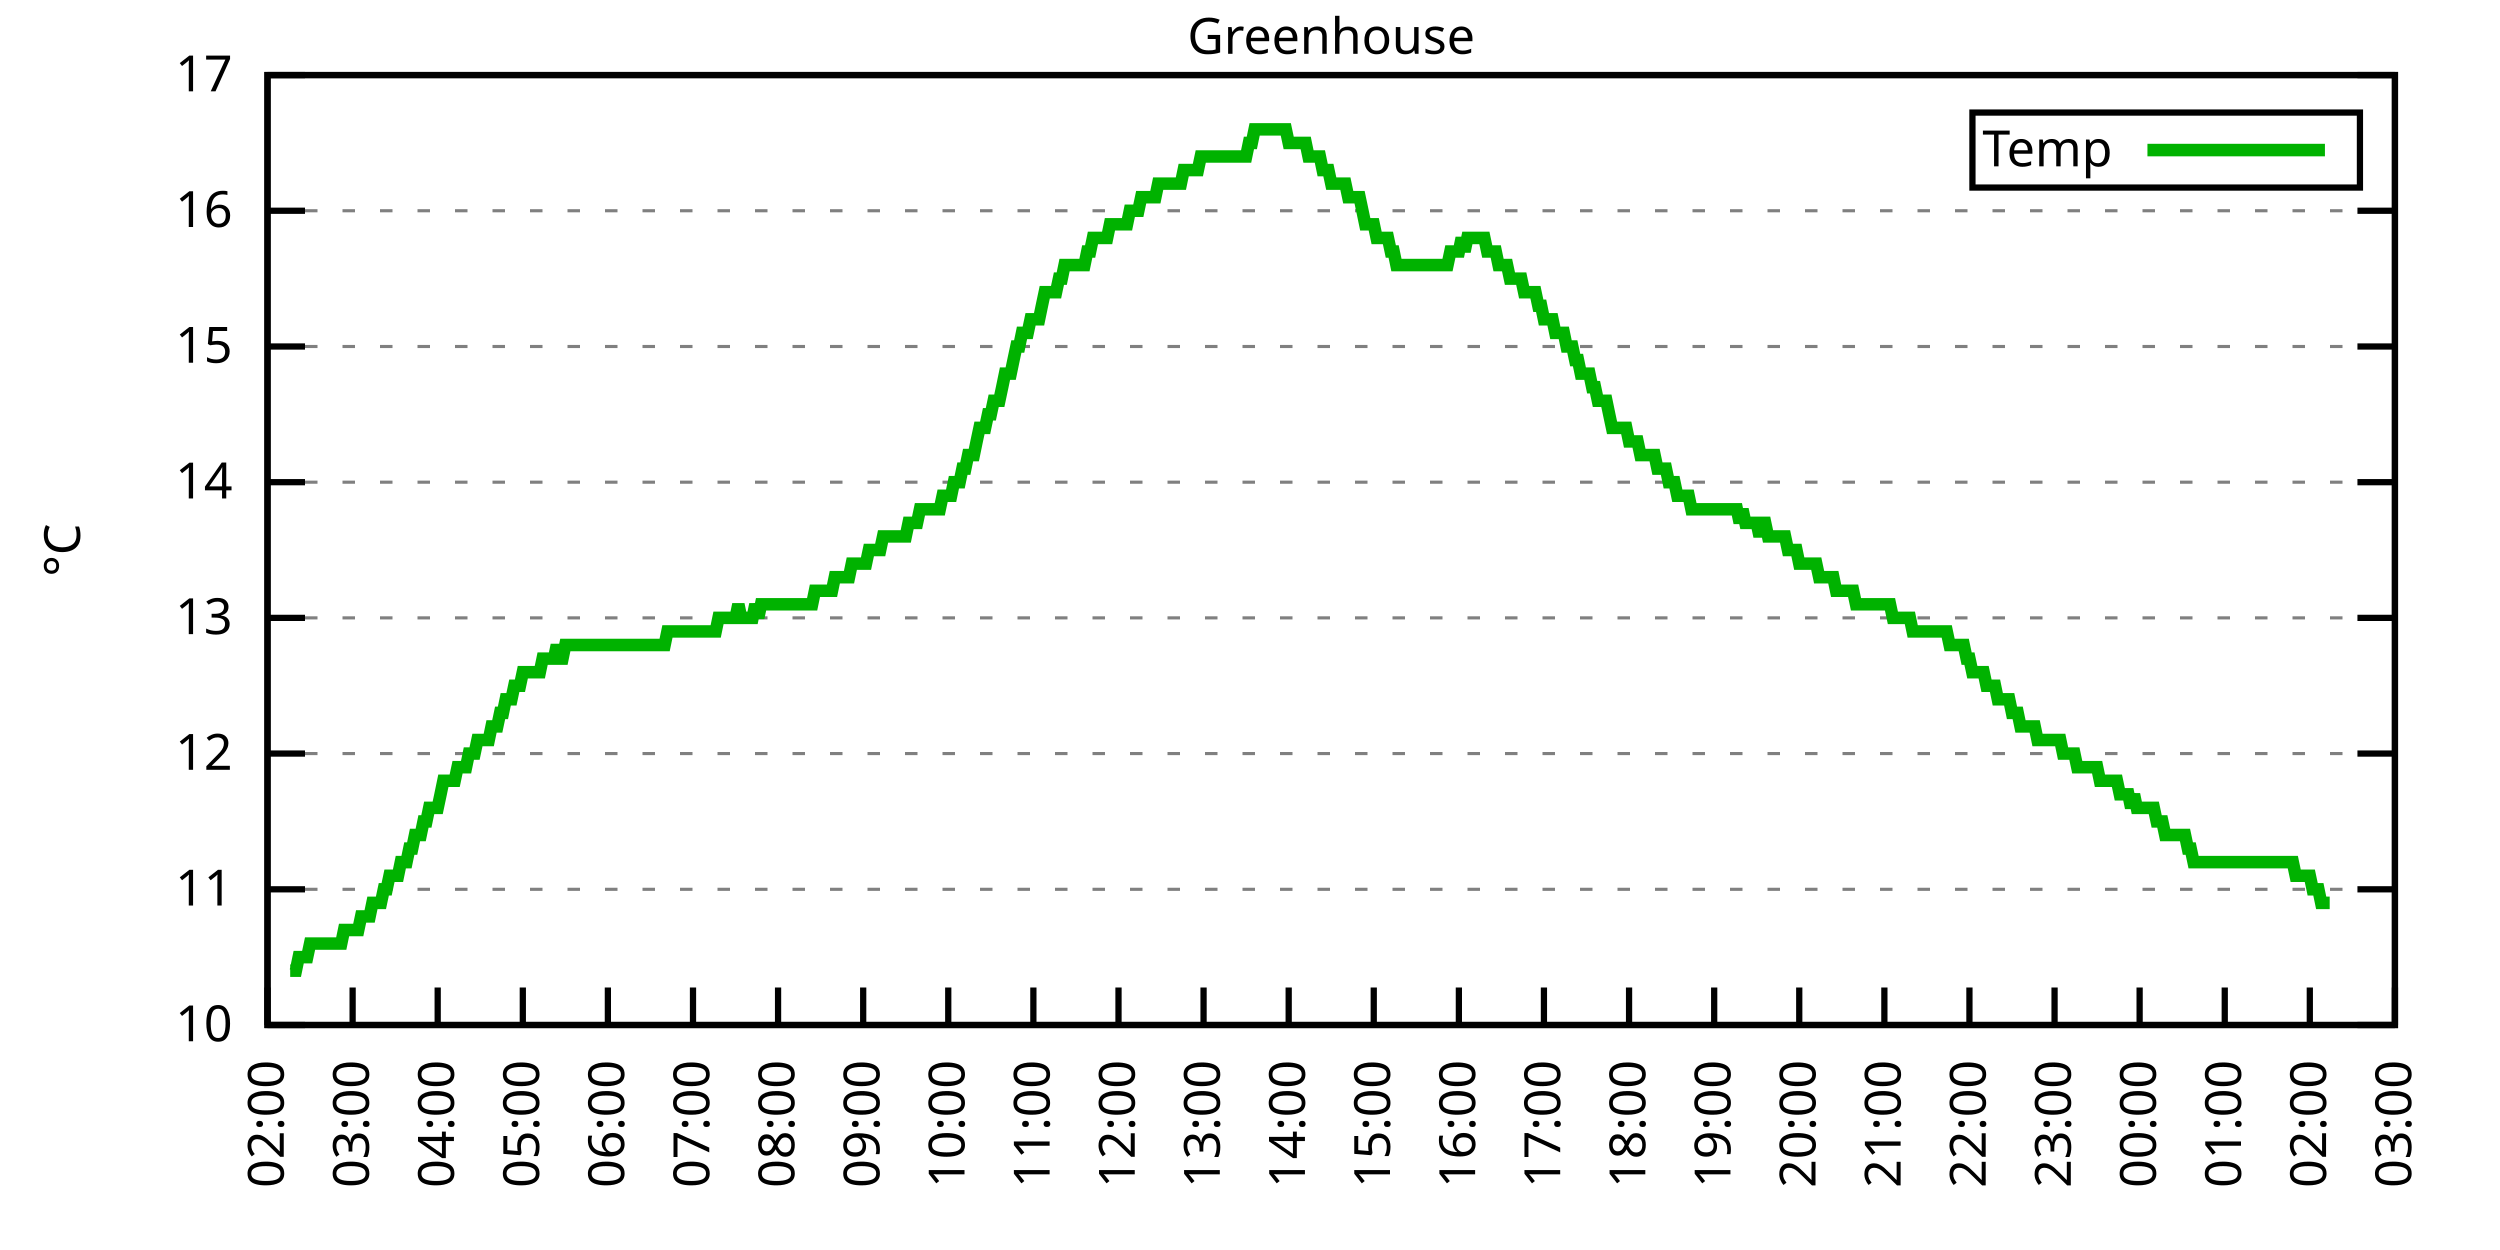
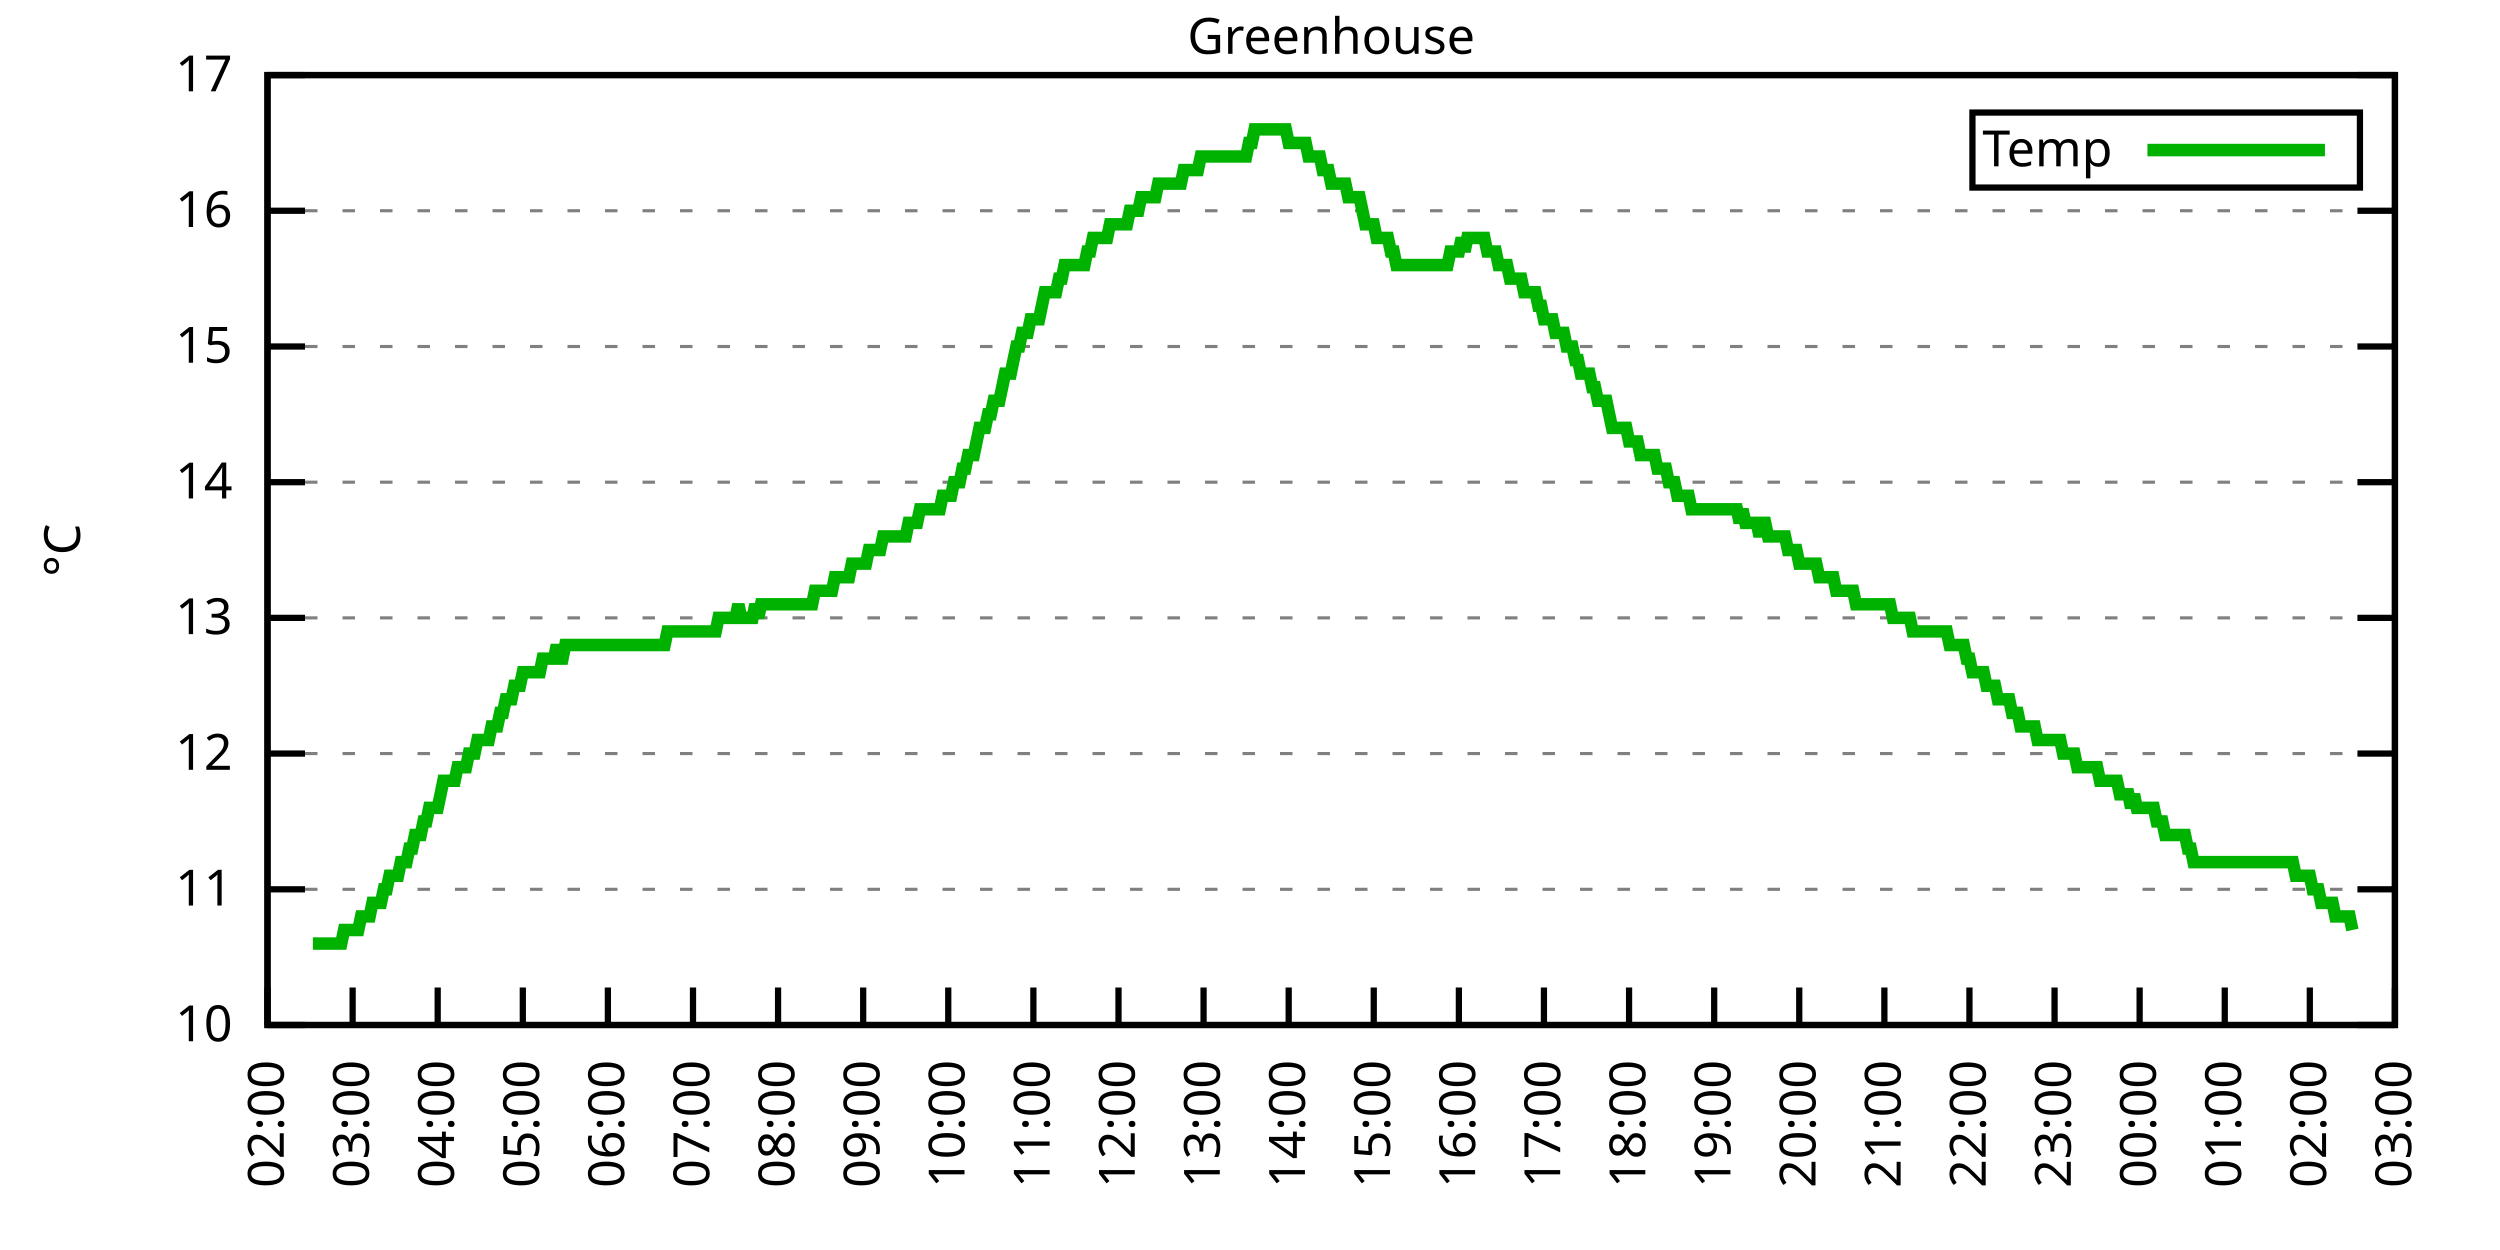
<svg xmlns="http://www.w3.org/2000/svg" xmlns:xlink="http://www.w3.org/1999/xlink" width="400" height="200" viewBox="0 0 400 200">
  <g id="gnuplot_canvas">
    <rect x="0" y="0" width="400" height="200" fill="none" />
    <defs>
      <circle id="gpDot" r="0.5" stroke-width="0.5" stroke="currentColor" />
      <path id="gpPt0" stroke-width="0.333" stroke="currentColor" d="M-1,0 h2 M0,-1 v2" />
      <path id="gpPt1" stroke-width="0.333" stroke="currentColor" d="M-1,-1 L1,1 M1,-1 L-1,1" />
      <path id="gpPt2" stroke-width="0.333" stroke="currentColor" d="M-1,0 L1,0 M0,-1 L0,1 M-1,-1 L1,1 M-1,1 L1,-1" />
      <rect id="gpPt3" stroke-width="0.333" stroke="currentColor" x="-1" y="-1" width="2" height="2" />
      <rect id="gpPt4" stroke-width="0.333" stroke="currentColor" fill="currentColor" x="-1" y="-1" width="2" height="2" />
      <circle id="gpPt5" stroke-width="0.333" stroke="currentColor" cx="0" cy="0" r="1" />
      <use xlink:href="#gpPt5" id="gpPt6" fill="currentColor" stroke="none" />
      <path id="gpPt7" stroke-width="0.333" stroke="currentColor" d="M0,-1.33 L-1.33,0.67 L1.33,0.67 z" />
      <use xlink:href="#gpPt7" id="gpPt8" fill="currentColor" stroke="none" />
      <use xlink:href="#gpPt7" id="gpPt9" stroke="currentColor" transform="rotate(180)" />
      <use xlink:href="#gpPt9" id="gpPt10" fill="currentColor" stroke="none" />
      <use xlink:href="#gpPt3" id="gpPt11" stroke="currentColor" transform="rotate(45)" />
      <use xlink:href="#gpPt11" id="gpPt12" fill="currentColor" stroke="none" />
      <path id="gpPt13" stroke-width="0.333" stroke="currentColor" d="M0,1.330 L1.265,0.411 L0.782,-1.067 L-0.782,-1.076 L-1.265,0.411 z" />
      <use xlink:href="#gpPt13" id="gpPt14" fill="currentColor" stroke="none" />
      <filter id="textbox" filterUnits="objectBoundingBox" x="0" y="0" height="1" width="1">
        <feFlood flood-color="white" flood-opacity="1" result="bgnd" />
        <feComposite in="SourceGraphic" in2="bgnd" operator="atop" />
      </filter>
      <filter id="greybox" filterUnits="objectBoundingBox" x="0" y="0" height="1" width="1">
        <feFlood flood-color="lightgrey" flood-opacity="1" result="grey" />
        <feComposite in="SourceGraphic" in2="grey" operator="atop" />
      </filter>
    </defs>
    <g fill="none" color="white" stroke="currentColor" stroke-width="1.00" stroke-linecap="butt" stroke-linejoin="miter">
</g>
    <g fill="none" color="black" stroke="currentColor" stroke-width="1.00" stroke-linecap="butt" stroke-linejoin="miter">
      <g stroke="none" shape-rendering="crispEdges">
        <polygon fill="rgb(255, 255, 255)" points="42.80,164.00 383.18,164.00 383.18,12.02 42.80,12.02 " />
      </g>
    </g>
    <g fill="none" color="black" stroke="currentColor" stroke-width="1.00" stroke-linecap="butt" stroke-linejoin="miter">
</g>
    <g fill="none" color="black" stroke="black" stroke-width="0.50" stroke-linecap="butt" stroke-linejoin="miter">
</g>
    <g fill="none" color="gray" stroke="currentColor" stroke-width="0.50" stroke-linecap="butt" stroke-linejoin="miter">
      <path stroke="gray" stroke-dasharray="2,4" class="gridline" d="M42.80,164.00 L383.19,164.00  " />
    </g>
    <g fill="none" color="gray" stroke="gray" stroke-width="1.00" stroke-linecap="butt" stroke-linejoin="miter">
</g>
    <g fill="none" color="black" stroke="currentColor" stroke-width="1.00" stroke-linecap="butt" stroke-linejoin="miter">
      <path stroke="black" d="M42.80,164.00 L48.80,164.00 M383.19,164.00 L377.19,164.00  " />
      <g transform="translate(37.20,166.60)" stroke="none" fill="black" font-family="Sans" font-size="8.00" text-anchor="end">
        <text>
          <tspan font-family="Sans"> 10</tspan>
        </text>
      </g>
    </g>
    <g fill="none" color="black" stroke="currentColor" stroke-width="1.00" stroke-linecap="butt" stroke-linejoin="miter">
</g>
    <g fill="none" color="black" stroke="black" stroke-width="0.50" stroke-linecap="butt" stroke-linejoin="miter">
</g>
    <g fill="none" color="gray" stroke="currentColor" stroke-width="0.50" stroke-linecap="butt" stroke-linejoin="miter">
      <path stroke="gray" stroke-dasharray="2,4" class="gridline" d="M42.80,142.29 L383.19,142.29  " />
    </g>
    <g fill="none" color="gray" stroke="gray" stroke-width="1.00" stroke-linecap="butt" stroke-linejoin="miter">
</g>
    <g fill="none" color="black" stroke="currentColor" stroke-width="1.00" stroke-linecap="butt" stroke-linejoin="miter">
      <path stroke="black" d="M42.80,142.29 L48.80,142.29 M383.19,142.29 L377.19,142.29  " />
      <g transform="translate(37.20,144.89)" stroke="none" fill="black" font-family="Sans" font-size="8.00" text-anchor="end">
        <text>
          <tspan font-family="Sans"> 11</tspan>
        </text>
      </g>
    </g>
    <g fill="none" color="black" stroke="currentColor" stroke-width="1.00" stroke-linecap="butt" stroke-linejoin="miter">
</g>
    <g fill="none" color="black" stroke="black" stroke-width="0.50" stroke-linecap="butt" stroke-linejoin="miter">
</g>
    <g fill="none" color="gray" stroke="currentColor" stroke-width="0.50" stroke-linecap="butt" stroke-linejoin="miter">
      <path stroke="gray" stroke-dasharray="2,4" class="gridline" d="M42.80,120.57 L383.19,120.57  " />
    </g>
    <g fill="none" color="gray" stroke="gray" stroke-width="1.00" stroke-linecap="butt" stroke-linejoin="miter">
</g>
    <g fill="none" color="black" stroke="currentColor" stroke-width="1.00" stroke-linecap="butt" stroke-linejoin="miter">
      <path stroke="black" d="M42.80,120.57 L48.80,120.57 M383.19,120.57 L377.19,120.57  " />
      <g transform="translate(37.20,123.17)" stroke="none" fill="black" font-family="Sans" font-size="8.00" text-anchor="end">
        <text>
          <tspan font-family="Sans"> 12</tspan>
        </text>
      </g>
    </g>
    <g fill="none" color="black" stroke="currentColor" stroke-width="1.00" stroke-linecap="butt" stroke-linejoin="miter">
</g>
    <g fill="none" color="black" stroke="black" stroke-width="0.50" stroke-linecap="butt" stroke-linejoin="miter">
</g>
    <g fill="none" color="gray" stroke="currentColor" stroke-width="0.50" stroke-linecap="butt" stroke-linejoin="miter">
      <path stroke="gray" stroke-dasharray="2,4" class="gridline" d="M42.80,98.86 L383.19,98.86  " />
    </g>
    <g fill="none" color="gray" stroke="gray" stroke-width="1.00" stroke-linecap="butt" stroke-linejoin="miter">
</g>
    <g fill="none" color="black" stroke="currentColor" stroke-width="1.00" stroke-linecap="butt" stroke-linejoin="miter">
      <path stroke="black" d="M42.80,98.86 L48.80,98.86 M383.19,98.86 L377.19,98.86  " />
      <g transform="translate(37.20,101.46)" stroke="none" fill="black" font-family="Sans" font-size="8.00" text-anchor="end">
        <text>
          <tspan font-family="Sans"> 13</tspan>
        </text>
      </g>
    </g>
    <g fill="none" color="black" stroke="currentColor" stroke-width="1.00" stroke-linecap="butt" stroke-linejoin="miter">
</g>
    <g fill="none" color="black" stroke="black" stroke-width="0.50" stroke-linecap="butt" stroke-linejoin="miter">
</g>
    <g fill="none" color="gray" stroke="currentColor" stroke-width="0.50" stroke-linecap="butt" stroke-linejoin="miter">
      <path stroke="gray" stroke-dasharray="2,4" class="gridline" d="M42.80,77.15 L383.19,77.15  " />
    </g>
    <g fill="none" color="gray" stroke="gray" stroke-width="1.00" stroke-linecap="butt" stroke-linejoin="miter">
</g>
    <g fill="none" color="black" stroke="currentColor" stroke-width="1.00" stroke-linecap="butt" stroke-linejoin="miter">
      <path stroke="black" d="M42.80,77.15 L48.80,77.15 M383.19,77.15 L377.19,77.15  " />
      <g transform="translate(37.20,79.75)" stroke="none" fill="black" font-family="Sans" font-size="8.00" text-anchor="end">
        <text>
          <tspan font-family="Sans"> 14</tspan>
        </text>
      </g>
    </g>
    <g fill="none" color="black" stroke="currentColor" stroke-width="1.00" stroke-linecap="butt" stroke-linejoin="miter">
</g>
    <g fill="none" color="black" stroke="black" stroke-width="0.50" stroke-linecap="butt" stroke-linejoin="miter">
</g>
    <g fill="none" color="gray" stroke="currentColor" stroke-width="0.50" stroke-linecap="butt" stroke-linejoin="miter">
      <path stroke="gray" stroke-dasharray="2,4" class="gridline" d="M42.80,55.44 L383.19,55.44  " />
    </g>
    <g fill="none" color="gray" stroke="gray" stroke-width="1.00" stroke-linecap="butt" stroke-linejoin="miter">
</g>
    <g fill="none" color="black" stroke="currentColor" stroke-width="1.00" stroke-linecap="butt" stroke-linejoin="miter">
      <path stroke="black" d="M42.80,55.44 L48.80,55.44 M383.19,55.44 L377.19,55.44  " />
      <g transform="translate(37.20,58.04)" stroke="none" fill="black" font-family="Sans" font-size="8.00" text-anchor="end">
        <text>
          <tspan font-family="Sans"> 15</tspan>
        </text>
      </g>
    </g>
    <g fill="none" color="black" stroke="currentColor" stroke-width="1.00" stroke-linecap="butt" stroke-linejoin="miter">
</g>
    <g fill="none" color="black" stroke="black" stroke-width="0.50" stroke-linecap="butt" stroke-linejoin="miter">
</g>
    <g fill="none" color="gray" stroke="currentColor" stroke-width="0.50" stroke-linecap="butt" stroke-linejoin="miter">
      <path stroke="gray" stroke-dasharray="2,4" class="gridline" d="M42.80,33.72 L383.19,33.72  " />
    </g>
    <g fill="none" color="gray" stroke="gray" stroke-width="1.00" stroke-linecap="butt" stroke-linejoin="miter">
</g>
    <g fill="none" color="black" stroke="currentColor" stroke-width="1.00" stroke-linecap="butt" stroke-linejoin="miter">
      <path stroke="black" d="M42.80,33.72 L48.80,33.72 M383.19,33.72 L377.19,33.72  " />
      <g transform="translate(37.20,36.32)" stroke="none" fill="black" font-family="Sans" font-size="8.00" text-anchor="end">
        <text>
          <tspan font-family="Sans"> 16</tspan>
        </text>
      </g>
    </g>
    <g fill="none" color="black" stroke="currentColor" stroke-width="1.00" stroke-linecap="butt" stroke-linejoin="miter">
</g>
    <g fill="none" color="black" stroke="black" stroke-width="0.50" stroke-linecap="butt" stroke-linejoin="miter">
</g>
    <g fill="none" color="gray" stroke="currentColor" stroke-width="0.50" stroke-linecap="butt" stroke-linejoin="miter">
      <path stroke="gray" stroke-dasharray="2,4" class="gridline" d="M42.80,12.01 L383.19,12.01  " />
    </g>
    <g fill="none" color="gray" stroke="gray" stroke-width="1.00" stroke-linecap="butt" stroke-linejoin="miter">
</g>
    <g fill="none" color="black" stroke="currentColor" stroke-width="1.00" stroke-linecap="butt" stroke-linejoin="miter">
      <path stroke="black" d="M42.80,12.01 L48.80,12.01 M383.19,12.01 L377.19,12.01  " />
      <g transform="translate(37.20,14.61)" stroke="none" fill="black" font-family="Sans" font-size="8.00" text-anchor="end">
        <text>
          <tspan font-family="Sans"> 17</tspan>
        </text>
      </g>
    </g>
    <g fill="none" color="black" stroke="currentColor" stroke-width="1.00" stroke-linecap="butt" stroke-linejoin="miter">
      <path stroke="black" d="M42.80,164.00 L42.80,158.00  " />
      <g transform="translate(45.40,169.60) rotate(270.00)" stroke="none" fill="black" font-family="Sans" font-size="8.00" text-anchor="end">
        <text>
          <tspan font-family="Sans">02:00</tspan>
        </text>
      </g>
    </g>
    <g fill="none" color="black" stroke="currentColor" stroke-width="1.00" stroke-linecap="butt" stroke-linejoin="miter">
      <path stroke="black" d="M56.42,164.00 L56.42,158.00  " />
      <g transform="translate(59.02,169.60) rotate(270.00)" stroke="none" fill="black" font-family="Sans" font-size="8.00" text-anchor="end">
        <text>
          <tspan font-family="Sans">03:00</tspan>
        </text>
      </g>
    </g>
    <g fill="none" color="black" stroke="currentColor" stroke-width="1.00" stroke-linecap="butt" stroke-linejoin="miter">
      <path stroke="black" d="M70.03,164.00 L70.03,158.00  " />
      <g transform="translate(72.63,169.60) rotate(270.00)" stroke="none" fill="black" font-family="Sans" font-size="8.00" text-anchor="end">
        <text>
          <tspan font-family="Sans">04:00</tspan>
        </text>
      </g>
    </g>
    <g fill="none" color="black" stroke="currentColor" stroke-width="1.00" stroke-linecap="butt" stroke-linejoin="miter">
      <path stroke="black" d="M83.65,164.00 L83.65,158.00  " />
      <g transform="translate(86.25,169.60) rotate(270.00)" stroke="none" fill="black" font-family="Sans" font-size="8.00" text-anchor="end">
        <text>
          <tspan font-family="Sans">05:00</tspan>
        </text>
      </g>
    </g>
    <g fill="none" color="black" stroke="currentColor" stroke-width="1.00" stroke-linecap="butt" stroke-linejoin="miter">
      <path stroke="black" d="M97.26,164.00 L97.26,158.00  " />
      <g transform="translate(99.86,169.60) rotate(270.00)" stroke="none" fill="black" font-family="Sans" font-size="8.00" text-anchor="end">
        <text>
          <tspan font-family="Sans">06:00</tspan>
        </text>
      </g>
    </g>
    <g fill="none" color="black" stroke="currentColor" stroke-width="1.00" stroke-linecap="butt" stroke-linejoin="miter">
      <path stroke="black" d="M110.88,164.00 L110.88,158.00  " />
      <g transform="translate(113.48,169.60) rotate(270.00)" stroke="none" fill="black" font-family="Sans" font-size="8.00" text-anchor="end">
        <text>
          <tspan font-family="Sans">07:00</tspan>
        </text>
      </g>
    </g>
    <g fill="none" color="black" stroke="currentColor" stroke-width="1.00" stroke-linecap="butt" stroke-linejoin="miter">
      <path stroke="black" d="M124.49,164.00 L124.49,158.00  " />
      <g transform="translate(127.09,169.60) rotate(270.00)" stroke="none" fill="black" font-family="Sans" font-size="8.00" text-anchor="end">
        <text>
          <tspan font-family="Sans">08:00</tspan>
        </text>
      </g>
    </g>
    <g fill="none" color="black" stroke="currentColor" stroke-width="1.00" stroke-linecap="butt" stroke-linejoin="miter">
      <path stroke="black" d="M138.11,164.00 L138.11,158.00  " />
      <g transform="translate(140.71,169.60) rotate(270.00)" stroke="none" fill="black" font-family="Sans" font-size="8.00" text-anchor="end">
        <text>
          <tspan font-family="Sans">09:00</tspan>
        </text>
      </g>
    </g>
    <g fill="none" color="black" stroke="currentColor" stroke-width="1.00" stroke-linecap="butt" stroke-linejoin="miter">
      <path stroke="black" d="M151.72,164.00 L151.72,158.00  " />
      <g transform="translate(154.32,169.60) rotate(270.00)" stroke="none" fill="black" font-family="Sans" font-size="8.00" text-anchor="end">
        <text>
          <tspan font-family="Sans">10:00</tspan>
        </text>
      </g>
    </g>
    <g fill="none" color="black" stroke="currentColor" stroke-width="1.00" stroke-linecap="butt" stroke-linejoin="miter">
      <path stroke="black" d="M165.34,164.00 L165.34,158.00  " />
      <g transform="translate(167.94,169.60) rotate(270.00)" stroke="none" fill="black" font-family="Sans" font-size="8.00" text-anchor="end">
        <text>
          <tspan font-family="Sans">11:00</tspan>
        </text>
      </g>
    </g>
    <g fill="none" color="black" stroke="currentColor" stroke-width="1.00" stroke-linecap="butt" stroke-linejoin="miter">
      <path stroke="black" d="M178.96,164.00 L178.96,158.00  " />
      <g transform="translate(181.56,169.60) rotate(270.00)" stroke="none" fill="black" font-family="Sans" font-size="8.00" text-anchor="end">
        <text>
          <tspan font-family="Sans">12:00</tspan>
        </text>
      </g>
    </g>
    <g fill="none" color="black" stroke="currentColor" stroke-width="1.00" stroke-linecap="butt" stroke-linejoin="miter">
      <path stroke="black" d="M192.57,164.00 L192.57,158.00  " />
      <g transform="translate(195.17,169.60) rotate(270.00)" stroke="none" fill="black" font-family="Sans" font-size="8.00" text-anchor="end">
        <text>
          <tspan font-family="Sans">13:00</tspan>
        </text>
      </g>
    </g>
    <g fill="none" color="black" stroke="currentColor" stroke-width="1.00" stroke-linecap="butt" stroke-linejoin="miter">
      <path stroke="black" d="M206.19,164.00 L206.19,158.00  " />
      <g transform="translate(208.79,169.60) rotate(270.00)" stroke="none" fill="black" font-family="Sans" font-size="8.00" text-anchor="end">
        <text>
          <tspan font-family="Sans">14:00</tspan>
        </text>
      </g>
    </g>
    <g fill="none" color="black" stroke="currentColor" stroke-width="1.00" stroke-linecap="butt" stroke-linejoin="miter">
      <path stroke="black" d="M219.80,164.00 L219.80,158.00  " />
      <g transform="translate(222.40,169.60) rotate(270.00)" stroke="none" fill="black" font-family="Sans" font-size="8.00" text-anchor="end">
        <text>
          <tspan font-family="Sans">15:00</tspan>
        </text>
      </g>
    </g>
    <g fill="none" color="black" stroke="currentColor" stroke-width="1.00" stroke-linecap="butt" stroke-linejoin="miter">
      <path stroke="black" d="M233.42,164.00 L233.42,158.00  " />
      <g transform="translate(236.02,169.60) rotate(270.00)" stroke="none" fill="black" font-family="Sans" font-size="8.00" text-anchor="end">
        <text>
          <tspan font-family="Sans">16:00</tspan>
        </text>
      </g>
    </g>
    <g fill="none" color="black" stroke="currentColor" stroke-width="1.00" stroke-linecap="butt" stroke-linejoin="miter">
      <path stroke="black" d="M247.03,164.00 L247.03,158.00  " />
      <g transform="translate(249.63,169.60) rotate(270.00)" stroke="none" fill="black" font-family="Sans" font-size="8.00" text-anchor="end">
        <text>
          <tspan font-family="Sans">17:00</tspan>
        </text>
      </g>
    </g>
    <g fill="none" color="black" stroke="currentColor" stroke-width="1.00" stroke-linecap="butt" stroke-linejoin="miter">
      <path stroke="black" d="M260.65,164.00 L260.65,158.00  " />
      <g transform="translate(263.25,169.60) rotate(270.00)" stroke="none" fill="black" font-family="Sans" font-size="8.00" text-anchor="end">
        <text>
          <tspan font-family="Sans">18:00</tspan>
        </text>
      </g>
    </g>
    <g fill="none" color="black" stroke="currentColor" stroke-width="1.00" stroke-linecap="butt" stroke-linejoin="miter">
      <path stroke="black" d="M274.27,164.00 L274.27,158.00  " />
      <g transform="translate(276.87,169.60) rotate(270.00)" stroke="none" fill="black" font-family="Sans" font-size="8.00" text-anchor="end">
        <text>
          <tspan font-family="Sans">19:00</tspan>
        </text>
      </g>
    </g>
    <g fill="none" color="black" stroke="currentColor" stroke-width="1.00" stroke-linecap="butt" stroke-linejoin="miter">
      <path stroke="black" d="M287.88,164.00 L287.88,158.00  " />
      <g transform="translate(290.48,169.60) rotate(270.00)" stroke="none" fill="black" font-family="Sans" font-size="8.00" text-anchor="end">
        <text>
          <tspan font-family="Sans">20:00</tspan>
        </text>
      </g>
    </g>
    <g fill="none" color="black" stroke="currentColor" stroke-width="1.00" stroke-linecap="butt" stroke-linejoin="miter">
      <path stroke="black" d="M301.50,164.00 L301.50,158.00  " />
      <g transform="translate(304.10,169.60) rotate(270.00)" stroke="none" fill="black" font-family="Sans" font-size="8.00" text-anchor="end">
        <text>
          <tspan font-family="Sans">21:00</tspan>
        </text>
      </g>
    </g>
    <g fill="none" color="black" stroke="currentColor" stroke-width="1.00" stroke-linecap="butt" stroke-linejoin="miter">
      <path stroke="black" d="M315.11,164.00 L315.11,158.00  " />
      <g transform="translate(317.71,169.60) rotate(270.00)" stroke="none" fill="black" font-family="Sans" font-size="8.00" text-anchor="end">
        <text>
          <tspan font-family="Sans">22:00</tspan>
        </text>
      </g>
    </g>
    <g fill="none" color="black" stroke="currentColor" stroke-width="1.00" stroke-linecap="butt" stroke-linejoin="miter">
      <path stroke="black" d="M328.73,164.00 L328.73,158.00  " />
      <g transform="translate(331.33,169.60) rotate(270.00)" stroke="none" fill="black" font-family="Sans" font-size="8.00" text-anchor="end">
        <text>
          <tspan font-family="Sans">23:00</tspan>
        </text>
      </g>
    </g>
    <g fill="none" color="black" stroke="currentColor" stroke-width="1.00" stroke-linecap="butt" stroke-linejoin="miter">
      <path stroke="black" d="M342.34,164.00 L342.34,158.00  " />
      <g transform="translate(344.94,169.60) rotate(270.00)" stroke="none" fill="black" font-family="Sans" font-size="8.00" text-anchor="end">
        <text>
          <tspan font-family="Sans">00:00</tspan>
        </text>
      </g>
    </g>
    <g fill="none" color="black" stroke="currentColor" stroke-width="1.00" stroke-linecap="butt" stroke-linejoin="miter">
      <path stroke="black" d="M355.96,164.00 L355.96,158.00  " />
      <g transform="translate(358.56,169.60) rotate(270.00)" stroke="none" fill="black" font-family="Sans" font-size="8.00" text-anchor="end">
        <text>
          <tspan font-family="Sans">01:00</tspan>
        </text>
      </g>
    </g>
    <g fill="none" color="black" stroke="currentColor" stroke-width="1.00" stroke-linecap="butt" stroke-linejoin="miter">
      <path stroke="black" d="M369.57,164.00 L369.57,158.00  " />
      <g transform="translate(372.17,169.60) rotate(270.00)" stroke="none" fill="black" font-family="Sans" font-size="8.00" text-anchor="end">
        <text>
          <tspan font-family="Sans">02:00</tspan>
        </text>
      </g>
    </g>
    <g fill="none" color="black" stroke="currentColor" stroke-width="1.00" stroke-linecap="butt" stroke-linejoin="miter">
      <path stroke="black" d="M383.19,164.00 L383.19,158.00  " />
      <g transform="translate(385.79,169.60) rotate(270.00)" stroke="none" fill="black" font-family="Sans" font-size="8.00" text-anchor="end">
        <text>
          <tspan font-family="Sans">03:00</tspan>
        </text>
      </g>
    </g>
    <g fill="none" color="black" stroke="currentColor" stroke-width="1.00" stroke-linecap="butt" stroke-linejoin="miter">
</g>
    <g fill="none" color="black" stroke="currentColor" stroke-width="1.00" stroke-linecap="butt" stroke-linejoin="miter">
      <path stroke="black" d="M42.80,12.01 L42.80,164.00 L383.19,164.00 L383.19,12.01 L42.80,12.01 Z  " />
    </g>
    <g fill="none" color="black" stroke="currentColor" stroke-width="1.00" stroke-linecap="butt" stroke-linejoin="miter">
</g>
    <g fill="none" color="black" stroke="currentColor" stroke-width="1.00" stroke-linecap="butt" stroke-linejoin="miter">
      <path stroke="black" d="M315.59,30.01 L315.59,18.01 L377.59,18.01 L377.59,30.01 L315.59,30.01 Z  " />
    </g>
    <g id="Greenhouse_plot_1">
      <g fill="none" color="white" stroke="black" stroke-width="2.00" stroke-linecap="butt" stroke-linejoin="miter">
</g>
      <g fill="none" color="black" stroke="currentColor" stroke-width="2.00" stroke-linecap="butt" stroke-linejoin="miter">
        <g transform="translate(337.99,26.61)" stroke="none" fill="black" font-family="Sans" font-size="8.00" text-anchor="end">
          <text>
            <tspan font-family="Sans">Temp</tspan>
          </text>
        </g>
      </g>
      <g fill="none" color="black" stroke="currentColor" stroke-width="2.00" stroke-linecap="butt" stroke-linejoin="miter">
-         <path stroke="rgb(  0, 178,   0)" d="M343.59,24.01 L371.99,24.01 M46.43,155.31 L46.88,155.31 L47.34,155.31 L47.79,153.14 L48.25,153.14 L48.70,153.14   L49.15,153.14 L49.61,150.97 L50.06,150.97 L50.52,150.97 L50.97,150.97 L51.42,150.97 L51.88,150.97 L52.33,150.97   L52.78,150.97 L53.24,150.97 L53.69,150.97 L54.15,150.97 L54.60,150.97 L55.05,148.80 L55.51,148.80 L55.96,148.80   L56.42,148.80 L56.87,148.80 L57.32,148.80 L57.78,146.63 L58.23,146.63 L58.68,146.63 L59.14,146.63 L59.59,144.46   L60.05,144.46 L60.50,144.46 L60.95,144.46 L61.41,142.29 L61.86,142.29 L62.32,140.12 L62.77,140.12 L63.22,140.12   L63.68,140.12 L64.13,137.94 L64.58,137.94 L65.04,137.94 L65.49,135.77 L65.95,135.77 L66.40,133.60 L66.85,133.60   L67.31,133.60 L67.76,131.43 L68.22,131.43 L68.67,129.26 L69.12,129.26 L69.58,129.26 L70.03,129.26 L70.49,127.09   L70.94,124.92 L71.39,124.92 L71.85,124.92 L72.30,124.92 L72.75,124.92 L73.21,122.75 L73.66,122.75 L74.12,122.75   L74.57,122.75 L75.02,120.57 L75.48,120.57 L75.93,120.57 L76.39,118.40 L76.84,118.40 L77.29,118.40 L77.75,118.40   L78.20,118.40 L78.65,116.23 L79.11,116.23 L79.56,116.23 L80.02,114.06 L80.47,114.06 L80.92,111.89 L81.38,111.89   L81.83,111.89 L82.29,109.72 L82.74,109.72 L83.19,109.72 L83.65,107.55 L84.10,107.55 L84.55,107.55 L85.01,107.55   L85.46,107.55 L85.92,107.55 L86.37,107.55 L86.82,105.38 L87.28,105.38 L87.73,105.38 L88.19,105.38 L88.64,105.38   L89.09,103.20 L89.55,105.38 L90.00,105.38 L90.45,103.20 L90.91,103.20 L91.36,103.20 L91.82,103.20 L92.27,103.20   L92.72,103.20 L93.18,103.20 L93.63,103.20 L94.09,103.20 L94.54,103.20 L94.99,103.20 L95.45,103.20 L95.90,103.20   L96.35,103.20 L96.81,103.20 L97.26,103.20 L97.72,103.20 L98.17,103.20 L98.62,103.20 L99.08,103.20 L99.53,103.20   L99.99,103.20 L100.44,103.20 L100.89,103.20 L101.35,103.20 L101.80,103.20 L102.25,103.20 L102.71,103.20 L103.16,103.20   L103.62,103.20 L104.07,103.20 L104.52,103.20 L104.98,103.20 L105.43,103.20 L105.89,103.20 L106.34,103.20 L106.79,101.03   L107.25,101.03 L107.70,101.03 L108.15,101.03 L108.61,101.03 L109.06,101.03 L109.52,101.03 L109.97,101.03 L110.42,101.03   L110.88,101.03 L111.33,101.03 L111.79,101.03 L112.24,101.03 L112.69,101.03 L113.15,101.03 L113.60,101.03 L114.05,101.03   L114.51,101.03 L114.96,98.86 L115.42,98.86 L115.87,98.86 L116.32,98.86 L116.78,98.86 L117.23,98.86 L117.69,98.86   L118.14,96.69 L118.59,98.86 L119.05,98.86 L119.50,98.86 L119.96,98.86 L120.41,98.86 L120.86,96.69 L121.32,98.86   L121.77,96.69 L122.22,96.69 L122.68,96.69 L123.13,96.69 L123.59,96.69 L124.04,96.69 L124.49,96.69 L124.95,96.69   L125.40,96.69 L125.86,96.69 L126.31,96.69 L126.76,96.69 L127.22,96.69 L127.67,96.69 L128.12,96.69 L128.58,96.69   L129.03,96.69 L129.49,96.69 L129.94,96.69 L130.39,94.52 L130.85,94.52 L131.30,94.52 L131.76,94.52 L132.21,94.52   L132.66,94.52 L133.12,94.52 L133.57,92.35 L134.02,92.35 L134.48,92.35 L134.93,92.35 L135.39,92.35 L135.84,92.35   L136.29,90.18 L136.75,90.18 L137.20,90.18 L137.66,90.18 L138.11,90.18 L138.56,90.18 L139.02,88.00 L139.47,88.00   L139.92,88.00 L140.38,88.00 L140.83,88.00 L141.29,85.83 L141.74,85.83 L142.19,85.83 L142.65,85.83 L143.10,85.83   L143.56,85.83 L144.01,85.83 L144.46,85.83 L144.92,85.83 L145.37,83.66 L145.82,83.66 L146.28,83.66 L146.73,83.66   L147.19,81.49 L147.64,81.49 L148.09,81.49 L148.55,81.49 L149.00,81.49 L149.46,81.49 L149.91,81.49 L150.36,81.49   L150.82,79.32 L151.27,79.32 L151.72,79.32 L152.18,79.32 L152.63,77.15 L153.09,77.15 L153.54,77.15 L153.99,74.98   L154.45,74.98 L154.90,72.81 L155.36,72.81 L155.81,72.81 L156.26,70.63 L156.72,68.46 L157.17,68.46 L157.62,68.46   L158.08,66.29 L158.53,66.29 L158.99,64.12 L159.44,64.12 L159.89,64.12 L160.35,61.95 L160.80,59.78 L161.26,59.78   L161.71,59.78 L162.16,57.61 L162.62,55.44 L163.07,55.44 L163.52,53.26 L163.98,53.26 L164.43,53.26 L164.89,51.09   L165.34,51.09 L165.79,51.09 L166.25,51.09 L166.70,48.92 L167.16,46.75 L167.61,46.75 L168.06,46.75 L168.52,46.75   L168.97,46.75 L169.43,44.58 L169.88,44.58 L170.33,42.41 L170.79,42.41 L171.24,42.41 L171.69,42.41 L172.15,42.41   L172.60,42.41 L173.06,42.41 L173.51,42.41 L173.96,40.24 L174.42,40.24 L174.87,38.07 L175.33,38.07 L175.78,38.07   L176.23,38.07 L176.69,38.07 L177.14,38.07 L177.59,35.89 L178.05,35.89 L178.50,35.89 L178.96,35.89 L179.41,35.89   L179.86,35.89 L180.32,35.89 L180.77,33.72 L181.23,33.72 L181.68,33.72 L182.13,33.72 L182.59,31.55 L183.04,31.55   L183.49,31.55 L183.95,31.55 L184.40,31.55 L184.86,31.55 L185.31,29.38 L185.76,29.38 L186.22,29.38 L186.67,29.38   L187.13,29.38 L187.58,29.38 L188.03,29.38 L188.49,29.38 L188.94,29.38 L189.39,27.21 L189.85,27.21 L190.30,27.21   L190.76,27.21 L191.21,27.21 L191.66,27.21 L192.12,25.04 L192.57,25.04 L193.03,25.04 L193.48,25.04 L193.93,25.04   L194.39,25.04 L194.84,25.04 L195.29,25.04 L195.75,25.04 L196.20,25.04 L196.66,25.04 L197.11,25.04 L197.56,25.04   L198.02,25.04 L198.47,25.04 L198.93,25.04 L199.38,25.04 L199.83,22.87 L200.29,22.87 L200.74,20.70 L201.19,20.70   L201.65,20.70 L202.10,20.70 L202.56,20.70 L203.01,20.70 L203.46,20.70 L203.92,20.70 L204.37,20.70 L204.83,20.70   L205.28,20.70 L205.73,20.70 L206.19,22.87 L206.64,22.87 L207.09,22.87 L207.55,22.87 L208.00,22.87 L208.46,22.87   L208.91,22.87 L209.36,25.04 L209.82,25.04 L210.27,25.04 L210.73,25.04 L211.18,25.04 L211.63,27.21 L212.09,27.21   L212.54,27.21 L213.00,29.38 L213.45,29.38 L213.90,29.38 L214.36,29.38 L214.81,29.38 L215.26,29.38 L215.72,31.55   L216.17,31.55 L216.63,31.55 L217.08,31.55 L217.53,31.55 L217.99,33.72 L218.44,35.89 L218.90,35.89 L219.35,35.89   L219.80,35.89 L220.26,38.07 L220.71,38.07 L221.16,38.07 L221.62,38.07 L222.07,38.07 L222.53,40.24 L222.98,40.24   L223.43,42.41 L223.89,42.41 L224.34,42.41 L224.80,42.41 L225.25,42.41 L225.70,42.41 L226.16,42.41 L226.61,42.41   L227.06,42.41 L227.52,42.41 L227.97,42.41 L228.43,42.41 L228.88,42.41 L229.33,42.41 L229.79,42.41 L230.24,42.41   L230.70,42.41 L231.15,42.41 L231.60,42.41 L232.06,40.24 L232.51,40.24 L232.96,40.24 L233.42,40.24 L233.87,38.07   L234.33,40.24 L234.78,38.07 L235.23,38.07 L235.69,38.07 L236.14,38.07 L236.60,38.07 L237.05,38.07 L237.50,38.07   L237.96,40.24 L238.41,40.24 L238.86,40.24 L239.32,40.24 L239.77,42.41 L240.23,42.41 L240.68,42.41 L241.13,42.41   L241.59,44.58 L242.04,44.58 L242.50,44.58 L242.95,44.58 L243.40,44.58 L243.86,46.75 L244.31,46.75 L244.76,46.75   L245.22,46.75 L245.67,46.75 L246.13,48.92 L246.58,48.92 L247.03,51.09 L247.49,51.09 L247.94,51.09 L248.40,51.09   L248.85,53.26 L249.30,53.26 L249.76,53.26 L250.21,53.26 L250.66,55.44 L251.12,55.44 L251.57,55.44 L252.03,57.61   L252.48,57.61 L252.93,59.78 L253.39,59.78 L253.84,59.78 L254.30,59.78 L254.75,61.95 L255.20,61.95 L255.66,64.12   L256.11,64.12 L256.56,64.12 L257.02,64.12 L257.47,66.29 L257.93,68.46 L258.38,68.46 L258.83,68.46 L259.29,68.46   L259.74,68.46 L260.20,68.46 L260.65,70.63 L261.10,70.63 L261.56,70.63 L262.01,70.63 L262.47,72.81 L262.92,72.81   L263.37,72.81 L263.83,72.81 L264.28,72.81 L264.73,72.81 L265.19,74.98 L265.64,74.98 L266.10,74.98 L266.55,74.98   L267.00,77.15 L267.46,77.15 L267.91,77.15 L268.37,79.32 L268.82,79.32 L269.27,79.32 L269.73,79.32 L270.18,79.32   L270.63,81.49 L271.09,81.49 L271.54,81.49 L272.00,81.49 L272.45,81.49 L272.90,81.49 L273.36,81.49 L273.81,81.49   L274.27,81.49 L274.72,81.49 L275.17,81.49 L275.63,81.49 L276.08,81.49 L276.53,81.49 L276.99,81.49 L277.44,81.49   L277.90,81.49 L278.35,83.66 L278.80,81.49 L279.26,83.66 L279.71,83.66 L280.17,83.66 L280.62,83.66 L281.07,83.66   L281.53,85.83 L281.98,83.66 L282.43,83.66 L282.89,85.83 L283.34,85.83 L283.80,85.83 L284.25,85.83 L284.70,85.83   L285.16,85.83 L285.61,85.83 L286.07,88.00 L286.52,88.00 L286.97,88.00 L287.43,88.00 L287.88,90.18 L288.33,90.18   L288.79,90.18 L289.24,90.18 L289.70,90.18 L290.15,90.18 L290.60,90.18 L291.06,92.35 L291.51,92.35 L291.97,92.35   L292.42,92.35 L292.87,92.35 L293.33,92.35 L293.78,94.52 L294.23,94.52 L294.69,94.52 L295.14,94.52 L295.60,94.52   L296.05,94.52 L296.50,94.52 L296.96,96.69 L297.41,96.69 L297.87,96.69 L298.32,96.69 L298.77,96.69 L299.23,96.69   L299.68,96.69 L300.13,96.69 L300.59,96.69 L301.04,96.69 L301.50,96.69 L301.95,96.69 L302.40,96.69 L302.86,98.86   L303.31,98.86 L303.77,98.86 L304.22,98.86 L304.67,98.86 L305.13,98.86 L305.58,98.86 L306.03,101.03 L306.49,101.03   L306.94,101.03 L307.40,101.03 L307.85,101.03 L308.30,101.03 L308.76,101.03 L309.21,101.03 L309.67,101.03 L310.12,101.03   L310.57,101.03 L311.03,101.03 L311.48,101.03 L311.94,103.20 L312.39,103.20 L312.84,103.20 L313.30,103.20 L313.75,103.20   L314.20,103.20 L314.66,105.38 L315.11,105.38 L315.57,107.55 L316.02,107.55 L316.47,107.55 L316.93,107.55 L317.38,107.55   L317.84,109.72 L318.29,109.72 L318.74,109.72 L319.20,109.72 L319.65,111.89 L320.10,111.89 L320.56,111.89 L321.01,111.89   L321.47,111.89 L321.92,114.06 L322.37,114.06 L322.83,114.06 L323.28,116.23 L323.74,116.23 L324.19,116.23 L324.64,116.23   L325.10,116.23 L325.55,116.23 L326.00,118.40 L326.46,118.40 L326.91,118.40 L327.37,118.40 L327.82,118.40 L328.27,118.40   L328.73,118.40 L329.18,118.40 L329.64,118.40 L330.09,120.57 L330.54,120.57 L331.00,120.57 L331.45,120.57 L331.90,120.57   L332.36,122.75 L332.81,122.75 L333.27,122.75 L333.72,122.75 L334.17,122.75 L334.63,122.75 L335.08,122.75 L335.54,122.75   L335.99,124.92 L336.44,124.92 L336.90,124.92 L337.35,124.92 L337.80,124.92 L338.26,124.92 L338.71,124.92 L339.17,127.09   L339.62,127.09 L340.07,127.09 L340.53,127.09 L340.98,129.26 L341.44,127.09 L341.89,129.26 L342.34,129.26 L342.80,129.26   L343.25,129.26 L343.70,129.26 L344.16,129.26 L344.61,129.26 L345.07,131.43 L345.52,131.43 L345.97,131.43 L346.43,133.60   L346.88,133.60 L347.34,133.60 L347.79,133.60 L348.24,133.60 L348.70,133.60 L349.15,133.60 L349.60,133.60 L350.06,135.77   L350.51,135.77 L350.97,137.94 L351.42,137.94 L351.87,137.94 L352.33,137.94 L352.78,137.94 L353.24,137.94 L353.69,137.94   L354.14,137.94 L354.60,137.94 L355.05,137.94 L355.50,137.94 L355.96,137.94 L356.41,137.94 L356.87,137.94 L357.32,137.94   L357.77,137.94 L358.23,137.94 L358.68,137.94 L359.14,137.94 L359.59,137.94 L360.04,137.94 L360.50,137.94 L360.95,137.94   L361.41,137.94 L361.86,137.94 L362.31,137.94 L362.77,137.94 L363.22,137.94 L363.67,137.94 L364.13,137.94 L364.58,137.94   L365.04,137.94 L365.49,137.94 L365.94,137.94 L366.40,137.94 L366.85,137.94 L367.31,140.12 L367.76,140.12 L368.21,140.12   L368.67,140.12 L369.12,140.12 L369.57,140.12 L370.03,142.29 L370.48,142.29 L370.94,142.29 L371.39,144.46 L371.84,144.46   L372.30,144.46 L372.75,144.46  " />
+         <path stroke="rgb(  0, 178,   0)" d="M343.59,24.01 L371.99,24.01 M50.06,150.97 L50.52,150.97 L50.97,150.97 L51.42,150.97 L51.88,150.97 L52.33,150.97   L52.78,150.97 L53.24,150.97 L53.69,150.97 L54.15,150.97 L54.60,150.97 L55.05,148.80 L55.51,148.80 L55.96,148.80   L56.42,148.80 L56.87,148.80 L57.32,148.80 L57.78,146.63 L58.23,146.63 L58.68,146.63 L59.14,146.63 L59.59,144.46   L60.05,144.46 L60.50,144.46 L60.95,144.46 L61.41,142.29 L61.86,142.29 L62.32,140.12 L62.77,140.12 L63.22,140.12   L63.68,140.12 L64.13,137.94 L64.58,137.94 L65.04,137.94 L65.49,135.77 L65.95,135.77 L66.40,133.60 L66.85,133.60   L67.31,133.60 L67.76,131.43 L68.22,131.43 L68.67,129.26 L69.12,129.26 L69.58,129.26 L70.03,129.26 L70.49,127.09   L70.94,124.92 L71.39,124.92 L71.85,124.92 L72.30,124.92 L72.75,124.92 L73.21,122.75 L73.66,122.75 L74.12,122.75   L74.57,122.75 L75.02,120.57 L75.48,120.57 L75.93,120.57 L76.39,118.40 L76.84,118.40 L77.29,118.40 L77.75,118.40   L78.20,118.40 L78.65,116.23 L79.11,116.23 L79.56,116.23 L80.02,114.06 L80.47,114.06 L80.92,111.89 L81.38,111.89   L81.83,111.89 L82.29,109.72 L82.74,109.72 L83.19,109.72 L83.65,107.55 L84.10,107.55 L84.55,107.55 L85.01,107.55   L85.46,107.55 L85.92,107.55 L86.37,107.55 L86.82,105.38 L87.28,105.38 L87.73,105.38 L88.19,105.38 L88.64,105.38   L89.09,103.20 L89.55,105.38 L90.00,105.38 L90.45,103.20 L90.91,103.20 L91.36,103.20 L91.82,103.20 L92.27,103.20   L92.72,103.20 L93.18,103.20 L93.63,103.20 L94.09,103.20 L94.54,103.20 L94.99,103.20 L95.45,103.20 L95.90,103.20   L96.35,103.20 L96.81,103.20 L97.26,103.20 L97.72,103.20 L98.17,103.20 L98.62,103.20 L99.08,103.20 L99.53,103.20   L99.99,103.20 L100.44,103.20 L100.89,103.20 L101.35,103.20 L101.80,103.20 L102.25,103.20 L102.71,103.20 L103.16,103.20   L103.62,103.20 L104.07,103.20 L104.52,103.20 L104.98,103.20 L105.43,103.20 L105.89,103.20 L106.34,103.20 L106.79,101.03   L107.25,101.03 L107.70,101.03 L108.15,101.03 L108.61,101.03 L109.06,101.03 L109.52,101.03 L109.97,101.03 L110.42,101.03   L110.88,101.03 L111.33,101.03 L111.79,101.03 L112.24,101.03 L112.69,101.03 L113.15,101.03 L113.60,101.03 L114.05,101.03   L114.51,101.03 L114.96,98.86 L115.42,98.86 L115.87,98.86 L116.32,98.86 L116.78,98.86 L117.23,98.86 L117.69,98.86   L118.14,96.69 L118.59,98.86 L119.05,98.86 L119.50,98.86 L119.96,98.86 L120.41,98.86 L120.86,96.69 L121.32,98.86   L121.77,96.69 L122.22,96.69 L122.68,96.69 L123.13,96.69 L123.59,96.69 L124.04,96.69 L124.49,96.69 L124.95,96.69   L125.40,96.69 L125.86,96.69 L126.31,96.69 L126.76,96.69 L127.22,96.69 L127.67,96.69 L128.12,96.69 L128.58,96.69   L129.03,96.69 L129.49,96.69 L129.94,96.69 L130.39,94.52 L130.85,94.52 L131.30,94.52 L131.76,94.52 L132.21,94.52   L132.66,94.52 L133.12,94.52 L133.57,92.35 L134.02,92.35 L134.48,92.35 L134.93,92.35 L135.39,92.35 L135.84,92.35   L136.29,90.18 L136.75,90.18 L137.20,90.18 L137.66,90.18 L138.11,90.18 L138.56,90.18 L139.02,88.00 L139.47,88.00   L139.92,88.00 L140.38,88.00 L140.83,88.00 L141.29,85.83 L141.74,85.83 L142.19,85.83 L142.65,85.83 L143.10,85.83   L143.56,85.83 L144.01,85.83 L144.46,85.83 L144.92,85.83 L145.37,83.66 L145.82,83.66 L146.28,83.66 L146.73,83.66   L147.19,81.49 L147.64,81.49 L148.09,81.49 L148.55,81.49 L149.00,81.49 L149.46,81.49 L149.91,81.49 L150.36,81.49   L150.82,79.32 L151.27,79.32 L151.72,79.32 L152.18,79.32 L152.63,77.15 L153.09,77.15 L153.54,77.15 L153.99,74.98   L154.45,74.98 L154.90,72.81 L155.36,72.81 L155.81,72.81 L156.26,70.63 L156.72,68.46 L157.17,68.46 L157.62,68.46   L158.08,66.29 L158.53,66.29 L158.99,64.12 L159.44,64.12 L159.89,64.12 L160.35,61.95 L160.80,59.78 L161.26,59.78   L161.71,59.78 L162.16,57.61 L162.62,55.44 L163.07,55.44 L163.52,53.26 L163.98,53.26 L164.43,53.26 L164.89,51.09   L165.34,51.09 L165.79,51.09 L166.25,51.09 L166.70,48.92 L167.16,46.75 L167.61,46.75 L168.06,46.75 L168.52,46.75   L168.97,46.75 L169.43,44.58 L169.88,44.58 L170.33,42.41 L170.79,42.41 L171.24,42.41 L171.69,42.41 L172.15,42.41   L172.60,42.41 L173.06,42.41 L173.51,42.41 L173.96,40.24 L174.42,40.24 L174.87,38.07 L175.33,38.07 L175.78,38.07   L176.23,38.07 L176.69,38.07 L177.14,38.07 L177.59,35.89 L178.05,35.89 L178.50,35.89 L178.96,35.89 L179.41,35.89   L179.86,35.89 L180.32,35.89 L180.77,33.72 L181.23,33.72 L181.68,33.72 L182.13,33.72 L182.59,31.55 L183.04,31.55   L183.49,31.55 L183.95,31.55 L184.40,31.55 L184.86,31.55 L185.31,29.38 L185.76,29.38 L186.22,29.38 L186.67,29.38   L187.13,29.38 L187.58,29.38 L188.03,29.38 L188.49,29.38 L188.94,29.38 L189.39,27.21 L189.85,27.21 L190.30,27.21   L190.76,27.21 L191.21,27.21 L191.66,27.21 L192.12,25.04 L192.57,25.04 L193.03,25.04 L193.48,25.04 L193.93,25.04   L194.39,25.04 L194.84,25.04 L195.29,25.04 L195.75,25.04 L196.20,25.04 L196.66,25.04 L197.11,25.04 L197.56,25.04   L198.02,25.04 L198.47,25.04 L198.93,25.04 L199.38,25.04 L199.83,22.87 L200.29,22.87 L200.74,20.70 L201.19,20.70   L201.65,20.70 L202.10,20.70 L202.56,20.70 L203.01,20.70 L203.46,20.70 L203.92,20.70 L204.37,20.70 L204.83,20.70   L205.28,20.70 L205.73,20.70 L206.19,22.87 L206.64,22.87 L207.09,22.87 L207.55,22.87 L208.00,22.87 L208.46,22.87   L208.91,22.87 L209.36,25.04 L209.82,25.04 L210.27,25.04 L210.73,25.04 L211.18,25.04 L211.63,27.21 L212.09,27.21   L212.54,27.21 L213.00,29.38 L213.45,29.38 L213.90,29.38 L214.36,29.38 L214.81,29.38 L215.26,29.38 L215.72,31.55   L216.17,31.55 L216.63,31.55 L217.08,31.55 L217.53,31.55 L217.99,33.72 L218.44,35.89 L218.90,35.89 L219.35,35.89   L219.80,35.89 L220.26,38.07 L220.71,38.07 L221.16,38.07 L221.62,38.07 L222.07,38.07 L222.53,40.24 L222.98,40.24   L223.43,42.41 L223.89,42.41 L224.34,42.41 L224.80,42.41 L225.25,42.41 L225.70,42.41 L226.16,42.41 L226.61,42.41   L227.06,42.41 L227.52,42.41 L227.97,42.41 L228.43,42.41 L228.88,42.41 L229.33,42.41 L229.79,42.41 L230.24,42.41   L230.70,42.41 L231.15,42.41 L231.60,42.41 L232.06,40.24 L232.51,40.24 L232.96,40.24 L233.42,40.24 L233.87,38.07   L234.33,40.24 L234.78,38.07 L235.23,38.07 L235.69,38.07 L236.14,38.07 L236.60,38.07 L237.05,38.07 L237.50,38.07   L237.96,40.24 L238.41,40.24 L238.86,40.24 L239.32,40.24 L239.77,42.41 L240.23,42.41 L240.68,42.41 L241.13,42.41   L241.59,44.58 L242.04,44.58 L242.50,44.58 L242.95,44.58 L243.40,44.58 L243.86,46.75 L244.31,46.75 L244.76,46.75   L245.22,46.75 L245.67,46.75 L246.13,48.92 L246.58,48.92 L247.03,51.09 L247.49,51.09 L247.94,51.09 L248.40,51.09   L248.85,53.26 L249.30,53.26 L249.76,53.26 L250.21,53.26 L250.66,55.44 L251.12,55.44 L251.57,55.44 L252.03,57.61   L252.48,57.61 L252.93,59.78 L253.39,59.78 L253.84,59.78 L254.30,59.78 L254.75,61.95 L255.20,61.95 L255.66,64.12   L256.11,64.12 L256.56,64.12 L257.02,64.12 L257.47,66.29 L257.93,68.46 L258.38,68.46 L258.83,68.46 L259.29,68.46   L259.74,68.46 L260.20,68.46 L260.65,70.63 L261.10,70.63 L261.56,70.63 L262.01,70.63 L262.47,72.81 L262.92,72.81   L263.37,72.81 L263.83,72.81 L264.28,72.81 L264.73,72.81 L265.19,74.98 L265.64,74.98 L266.10,74.98 L266.55,74.98   L267.00,77.15 L267.46,77.15 L267.91,77.15 L268.37,79.32 L268.82,79.32 L269.27,79.32 L269.73,79.32 L270.18,79.32   L270.63,81.49 L271.09,81.49 L271.54,81.49 L272.00,81.49 L272.45,81.49 L272.90,81.49 L273.36,81.49 L273.81,81.49   L274.27,81.49 L274.72,81.49 L275.17,81.49 L275.63,81.49 L276.08,81.49 L276.53,81.49 L276.99,81.49 L277.44,81.49   L277.90,81.49 L278.35,83.66 L278.80,81.49 L279.26,83.66 L279.71,83.66 L280.17,83.66 L280.62,83.66 L281.07,83.66   L281.53,85.83 L281.98,83.66 L282.43,83.66 L282.89,85.83 L283.34,85.83 L283.80,85.83 L284.25,85.83 L284.70,85.83   L285.16,85.83 L285.61,85.83 L286.07,88.00 L286.52,88.00 L286.97,88.00 L287.43,88.00 L287.88,90.18 L288.33,90.18   L288.79,90.18 L289.24,90.18 L289.70,90.18 L290.15,90.18 L290.60,90.18 L291.06,92.35 L291.51,92.35 L291.97,92.35   L292.42,92.35 L292.87,92.35 L293.33,92.35 L293.78,94.52 L294.23,94.52 L294.69,94.52 L295.14,94.52 L295.60,94.52   L296.05,94.52 L296.50,94.52 L296.96,96.69 L297.41,96.69 L297.87,96.69 L298.32,96.69 L298.77,96.69 L299.23,96.69   L299.68,96.69 L300.13,96.69 L300.59,96.69 L301.04,96.69 L301.50,96.69 L301.95,96.69 L302.40,96.69 L302.86,98.86   L303.31,98.86 L303.77,98.86 L304.22,98.86 L304.67,98.86 L305.13,98.86 L305.58,98.86 L306.03,101.03 L306.49,101.03   L306.94,101.03 L307.40,101.03 L307.85,101.03 L308.30,101.03 L308.76,101.03 L309.21,101.03 L309.67,101.03 L310.12,101.03   L310.57,101.03 L311.03,101.03 L311.48,101.03 L311.94,103.20 L312.39,103.20 L312.84,103.20 L313.30,103.20 L313.75,103.20   L314.20,103.20 L314.66,105.38 L315.11,105.38 L315.57,107.55 L316.02,107.55 L316.47,107.55 L316.93,107.55 L317.38,107.55   L317.84,109.72 L318.29,109.72 L318.74,109.72 L319.20,109.72 L319.65,111.89 L320.10,111.89 L320.56,111.89 L321.01,111.89   L321.47,111.89 L321.92,114.06 L322.37,114.06 L322.83,114.06 L323.28,116.23 L323.74,116.23 L324.19,116.23 L324.64,116.23   L325.10,116.23 L325.55,116.23 L326.00,118.40 L326.46,118.40 L326.91,118.40 L327.37,118.40 L327.82,118.40 L328.27,118.40   L328.73,118.40 L329.18,118.40 L329.64,118.40 L330.09,120.57 L330.54,120.57 L331.00,120.57 L331.45,120.57 L331.90,120.57   L332.36,122.75 L332.81,122.75 L333.27,122.75 L333.72,122.75 L334.17,122.75 L334.63,122.75 L335.08,122.75 L335.54,122.75   L335.99,124.92 L336.44,124.92 L336.90,124.92 L337.35,124.92 L337.80,124.92 L338.26,124.92 L338.71,124.92 L339.17,127.09   L339.62,127.09 L340.07,127.09 L340.53,127.09 L340.98,129.26 L341.44,127.09 L341.89,129.26 L342.34,129.26 L342.80,129.26   L343.25,129.26 L343.70,129.26 L344.16,129.26 L344.61,129.26 L345.07,131.43 L345.52,131.43 L345.97,131.43 L346.43,133.60   L346.88,133.60 L347.34,133.60 L347.79,133.60 L348.24,133.60 L348.70,133.60 L349.15,133.60 L349.60,133.60 L350.06,135.77   L350.51,135.77 L350.97,137.94 L351.42,137.94 L351.87,137.94 L352.33,137.94 L352.78,137.94 L353.24,137.94 L353.69,137.94   L354.14,137.94 L354.60,137.94 L355.05,137.94 L355.50,137.94 L355.96,137.94 L356.41,137.94 L356.87,137.94 L357.32,137.94   L357.77,137.94 L358.23,137.94 L358.68,137.94 L359.14,137.94 L359.59,137.94 L360.04,137.94 L360.50,137.94 L360.95,137.94   L361.41,137.94 L361.86,137.94 L362.31,137.94 L362.77,137.94 L363.22,137.94 L363.67,137.94 L364.13,137.94 L364.58,137.94   L365.04,137.94 L365.49,137.94 L365.94,137.94 L366.40,137.94 L366.85,137.94 L367.31,140.12 L367.76,140.12 L368.21,140.12   L368.67,140.12 L369.12,140.12 L369.57,140.12 L370.03,142.29 L370.48,142.29 L370.94,142.29 L371.39,144.46 L371.84,144.46   L372.30,144.46 L372.75,144.46 L373.21,144.46 L373.66,146.63 L374.11,146.63 L374.57,146.63 L375.02,146.63 L375.47,146.63   L375.93,146.63 L376.38,148.80  " />
      </g>
    </g>
    <g fill="none" color="black" stroke="currentColor" stroke-width="2.00" stroke-linecap="butt" stroke-linejoin="miter">
</g>
    <g fill="none" color="black" stroke="black" stroke-width="1.00" stroke-linecap="butt" stroke-linejoin="miter">
</g>
    <g fill="none" color="black" stroke="currentColor" stroke-width="1.00" stroke-linecap="butt" stroke-linejoin="miter">
      <path stroke="black" d="M42.80,12.01 L42.80,164.00 L383.19,164.00 L383.19,12.01 L42.80,12.01 Z  " />
      <g transform="translate(12.80,88.01) rotate(270.00)" stroke="none" fill="black" font-family="Sans" font-size="8.00" text-anchor="middle">
        <text>
          <tspan font-family="Sans">°C</tspan>
        </text>
      </g>
    </g>
    <g fill="none" color="black" stroke="currentColor" stroke-width="1.00" stroke-linecap="butt" stroke-linejoin="miter">
</g>
    <g fill="none" color="black" stroke="currentColor" stroke-width="1.00" stroke-linecap="butt" stroke-linejoin="miter">
      <g transform="translate(212.99,8.61)" stroke="none" fill="black" font-family="Sans" font-size="8.00" text-anchor="middle">
        <text>
          <tspan font-family="Sans">Greenhouse</tspan>
        </text>
      </g>
    </g>
    <g fill="none" color="black" stroke="currentColor" stroke-width="1.00" stroke-linecap="butt" stroke-linejoin="miter">
</g>
  </g>
</svg>
